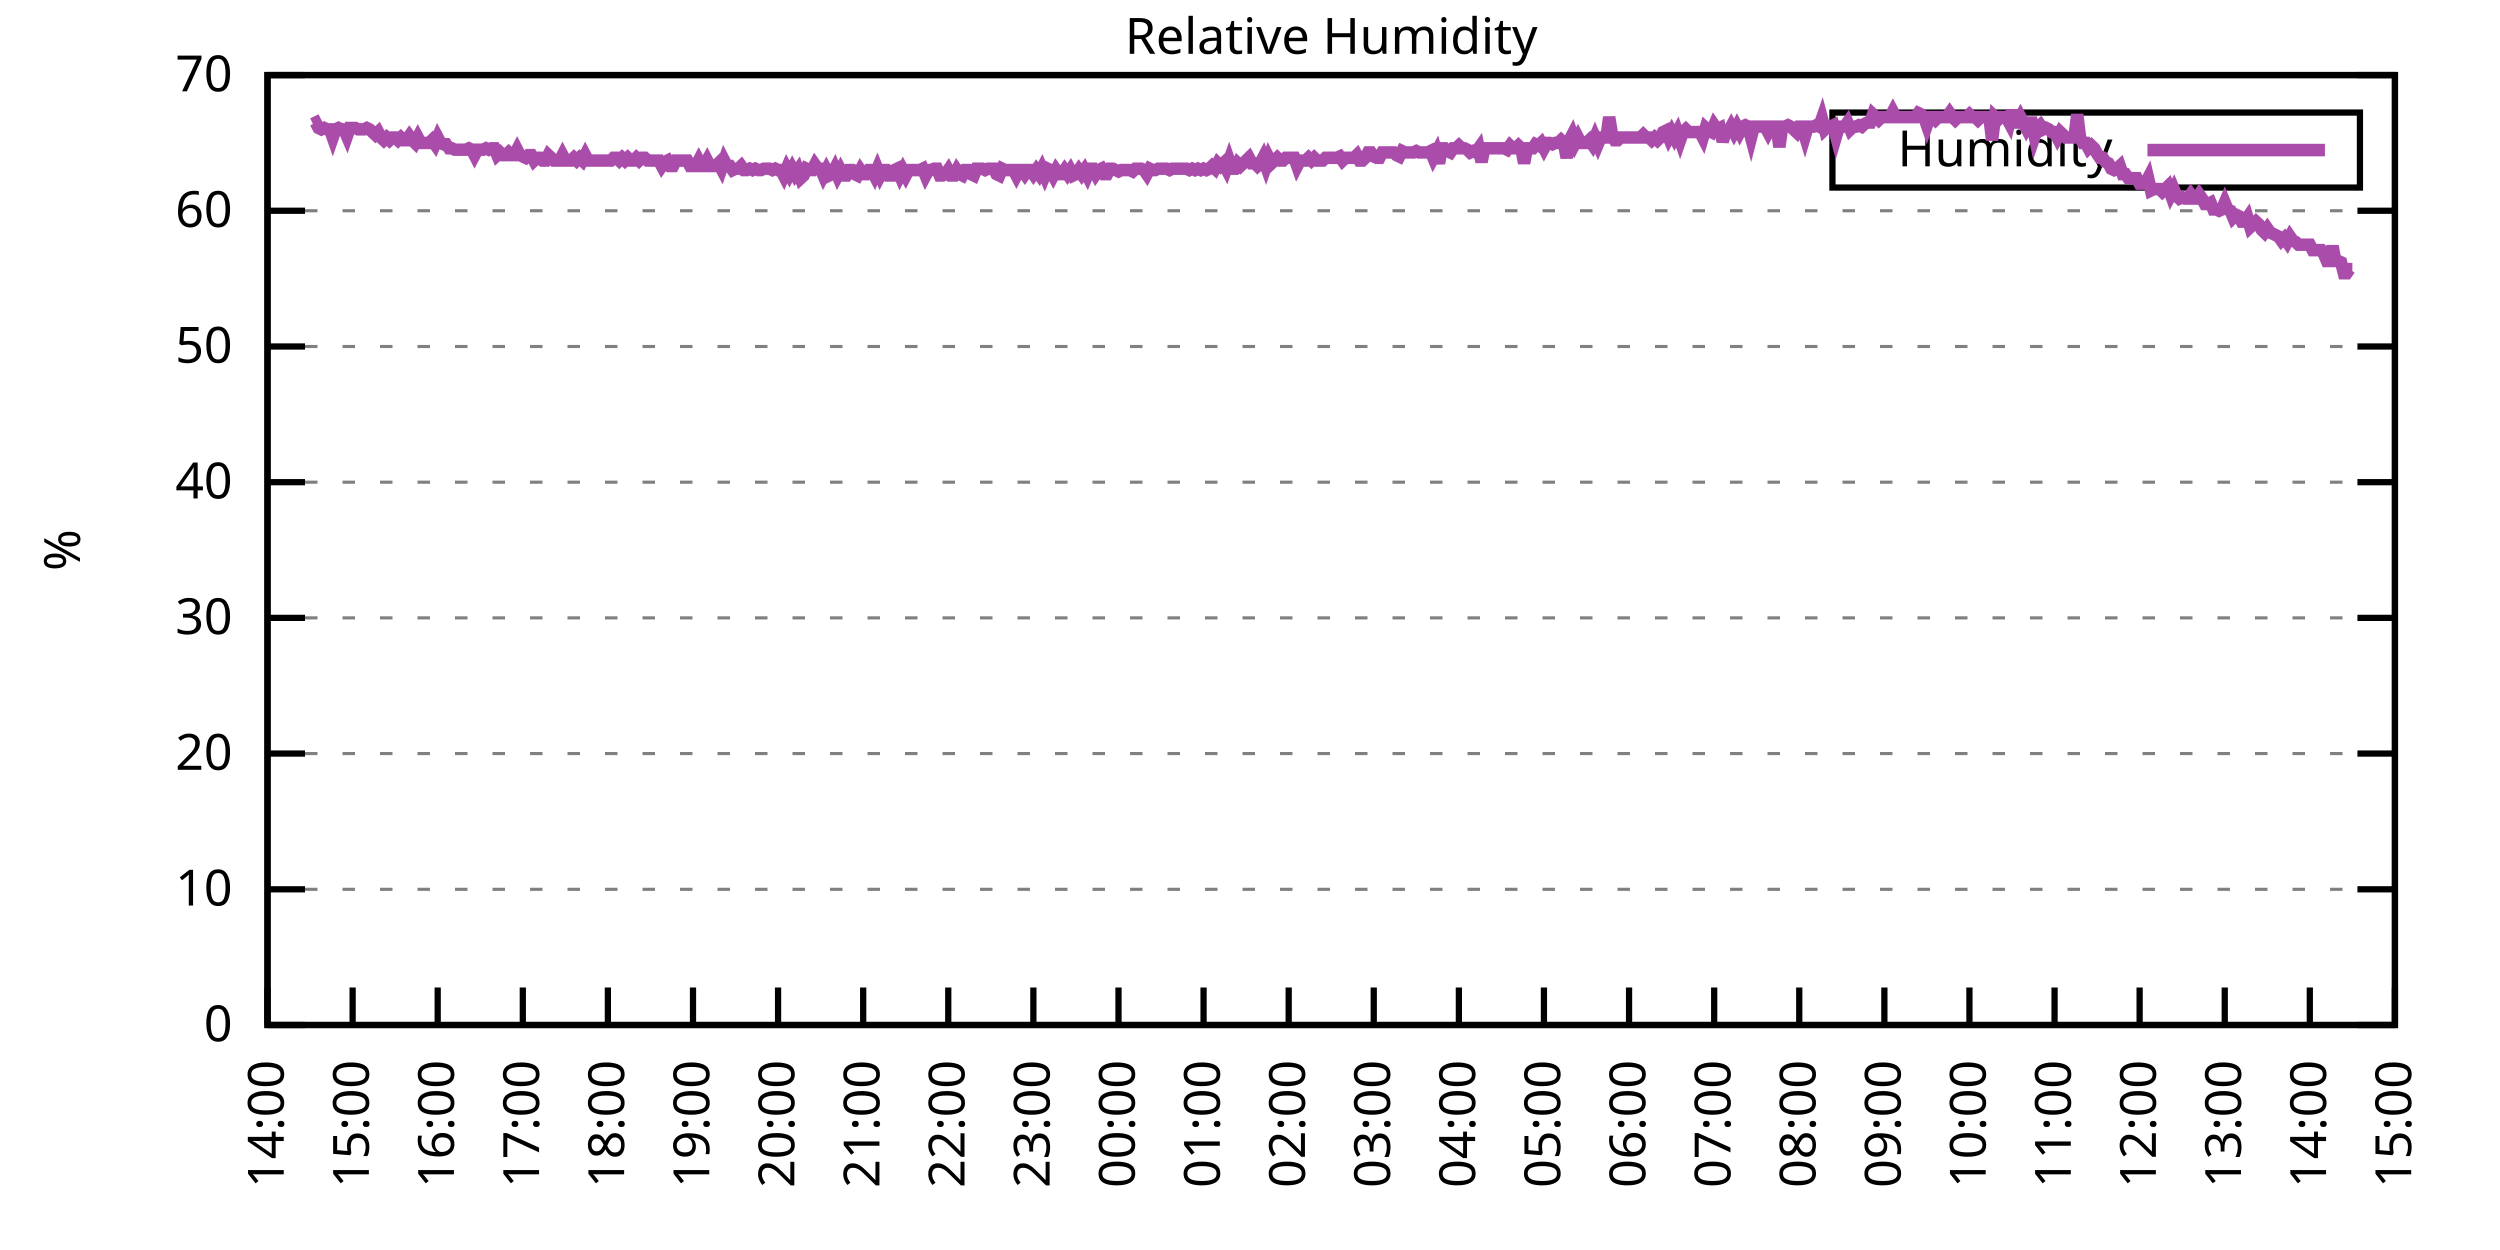
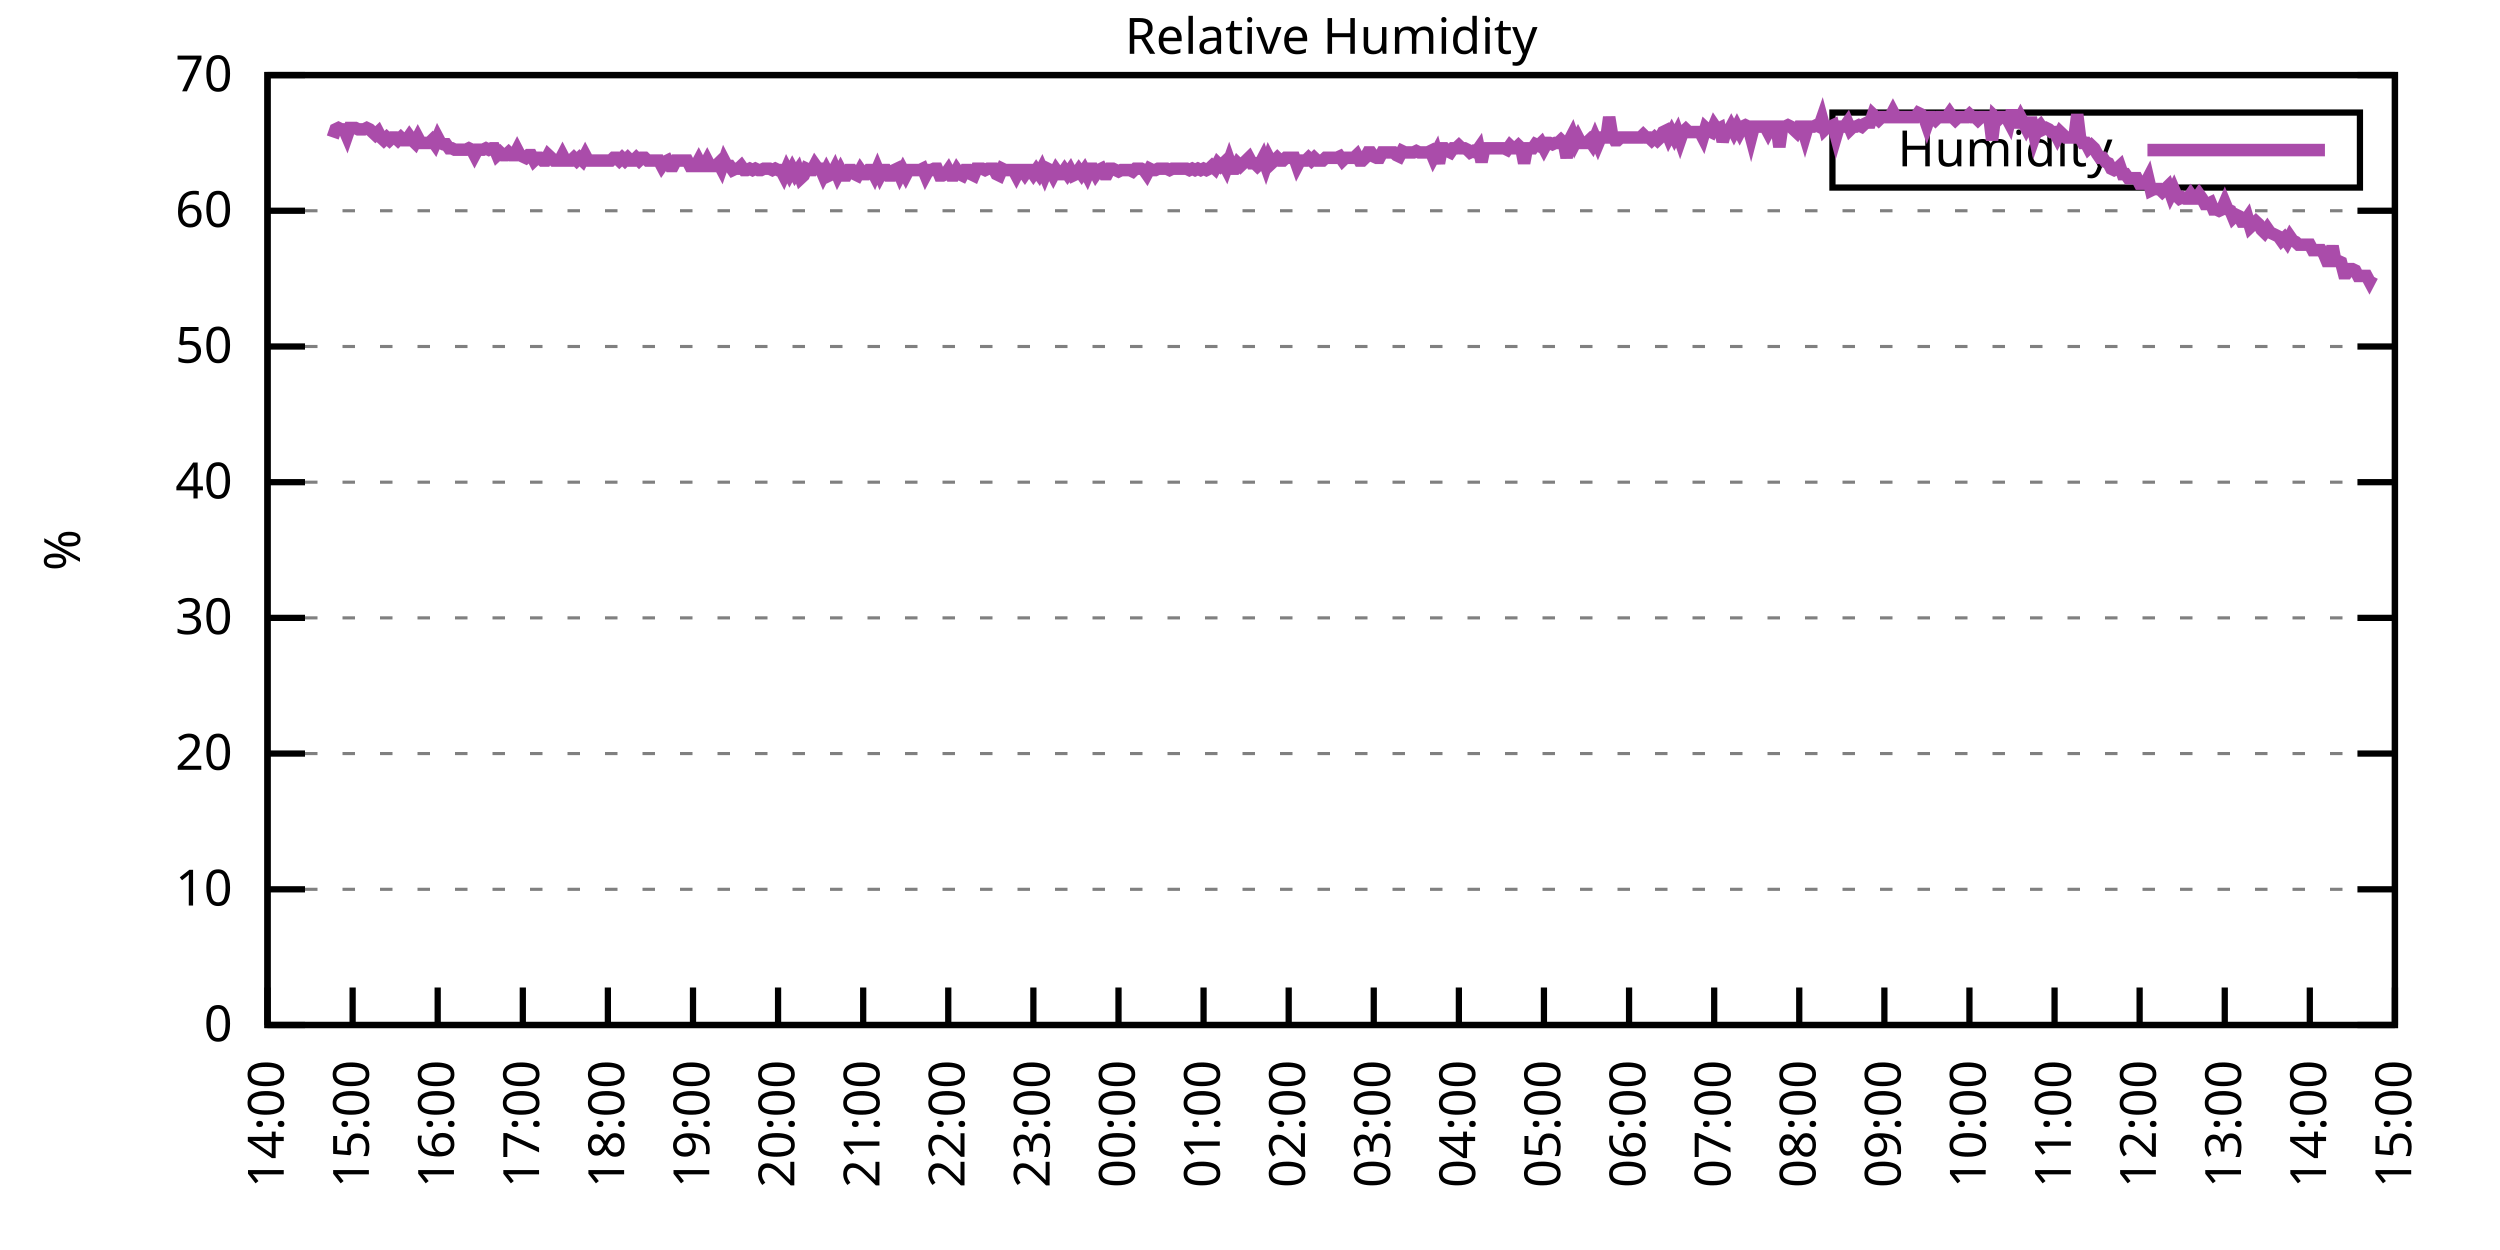
<svg xmlns="http://www.w3.org/2000/svg" xmlns:xlink="http://www.w3.org/1999/xlink" width="400" height="200" viewBox="0 0 400 200">
  <g id="gnuplot_canvas">
    <rect x="0" y="0" width="400" height="200" fill="none" />
    <defs>
      <circle id="gpDot" r="0.5" stroke-width="0.5" stroke="currentColor" />
      <path id="gpPt0" stroke-width="0.333" stroke="currentColor" d="M-1,0 h2 M0,-1 v2" />
      <path id="gpPt1" stroke-width="0.333" stroke="currentColor" d="M-1,-1 L1,1 M1,-1 L-1,1" />
      <path id="gpPt2" stroke-width="0.333" stroke="currentColor" d="M-1,0 L1,0 M0,-1 L0,1 M-1,-1 L1,1 M-1,1 L1,-1" />
      <rect id="gpPt3" stroke-width="0.333" stroke="currentColor" x="-1" y="-1" width="2" height="2" />
      <rect id="gpPt4" stroke-width="0.333" stroke="currentColor" fill="currentColor" x="-1" y="-1" width="2" height="2" />
      <circle id="gpPt5" stroke-width="0.333" stroke="currentColor" cx="0" cy="0" r="1" />
      <use xlink:href="#gpPt5" id="gpPt6" fill="currentColor" stroke="none" />
      <path id="gpPt7" stroke-width="0.333" stroke="currentColor" d="M0,-1.33 L-1.33,0.67 L1.33,0.67 z" />
      <use xlink:href="#gpPt7" id="gpPt8" fill="currentColor" stroke="none" />
      <use xlink:href="#gpPt7" id="gpPt9" stroke="currentColor" transform="rotate(180)" />
      <use xlink:href="#gpPt9" id="gpPt10" fill="currentColor" stroke="none" />
      <use xlink:href="#gpPt3" id="gpPt11" stroke="currentColor" transform="rotate(45)" />
      <use xlink:href="#gpPt11" id="gpPt12" fill="currentColor" stroke="none" />
      <path id="gpPt13" stroke-width="0.333" stroke="currentColor" d="M0,1.330 L1.265,0.411 L0.782,-1.067 L-0.782,-1.076 L-1.265,0.411 z" />
      <use xlink:href="#gpPt13" id="gpPt14" fill="currentColor" stroke="none" />
      <filter id="textbox" filterUnits="objectBoundingBox" x="0" y="0" height="1" width="1">
        <feFlood flood-color="white" flood-opacity="1" result="bgnd" />
        <feComposite in="SourceGraphic" in2="bgnd" operator="atop" />
      </filter>
      <filter id="greybox" filterUnits="objectBoundingBox" x="0" y="0" height="1" width="1">
        <feFlood flood-color="lightgrey" flood-opacity="1" result="grey" />
        <feComposite in="SourceGraphic" in2="grey" operator="atop" />
      </filter>
    </defs>
    <g fill="none" color="white" stroke="currentColor" stroke-width="1.00" stroke-linecap="butt" stroke-linejoin="miter">
</g>
    <g fill="none" color="black" stroke="currentColor" stroke-width="1.00" stroke-linecap="butt" stroke-linejoin="miter">
      <g stroke="none" shape-rendering="crispEdges">
        <polygon fill="rgb(255, 255, 255)" points="42.80,164.00 383.18,164.00 383.18,12.02 42.80,12.02 " />
      </g>
    </g>
    <g fill="none" color="black" stroke="currentColor" stroke-width="1.00" stroke-linecap="butt" stroke-linejoin="miter">
</g>
    <g fill="none" color="black" stroke="black" stroke-width="0.50" stroke-linecap="butt" stroke-linejoin="miter">
</g>
    <g fill="none" color="gray" stroke="currentColor" stroke-width="0.50" stroke-linecap="butt" stroke-linejoin="miter">
      <path stroke="gray" stroke-dasharray="2,4" class="gridline" d="M42.80,164.00 L383.19,164.00  " />
    </g>
    <g fill="none" color="gray" stroke="gray" stroke-width="1.00" stroke-linecap="butt" stroke-linejoin="miter">
</g>
    <g fill="none" color="black" stroke="currentColor" stroke-width="1.00" stroke-linecap="butt" stroke-linejoin="miter">
      <path stroke="black" d="M42.80,164.00 L48.80,164.00 M383.19,164.00 L377.19,164.00  " />
      <g transform="translate(37.20,166.60)" stroke="none" fill="black" font-family="Sans" font-size="8.00" text-anchor="end">
        <text>
          <tspan font-family="Sans"> 0</tspan>
        </text>
      </g>
    </g>
    <g fill="none" color="black" stroke="currentColor" stroke-width="1.00" stroke-linecap="butt" stroke-linejoin="miter">
</g>
    <g fill="none" color="black" stroke="black" stroke-width="0.50" stroke-linecap="butt" stroke-linejoin="miter">
</g>
    <g fill="none" color="gray" stroke="currentColor" stroke-width="0.50" stroke-linecap="butt" stroke-linejoin="miter">
      <path stroke="gray" stroke-dasharray="2,4" class="gridline" d="M42.80,142.29 L383.19,142.29  " />
    </g>
    <g fill="none" color="gray" stroke="gray" stroke-width="1.00" stroke-linecap="butt" stroke-linejoin="miter">
</g>
    <g fill="none" color="black" stroke="currentColor" stroke-width="1.00" stroke-linecap="butt" stroke-linejoin="miter">
      <path stroke="black" d="M42.80,142.29 L48.80,142.29 M383.19,142.29 L377.19,142.29  " />
      <g transform="translate(37.20,144.89)" stroke="none" fill="black" font-family="Sans" font-size="8.00" text-anchor="end">
        <text>
          <tspan font-family="Sans"> 10</tspan>
        </text>
      </g>
    </g>
    <g fill="none" color="black" stroke="currentColor" stroke-width="1.00" stroke-linecap="butt" stroke-linejoin="miter">
</g>
    <g fill="none" color="black" stroke="black" stroke-width="0.50" stroke-linecap="butt" stroke-linejoin="miter">
</g>
    <g fill="none" color="gray" stroke="currentColor" stroke-width="0.50" stroke-linecap="butt" stroke-linejoin="miter">
      <path stroke="gray" stroke-dasharray="2,4" class="gridline" d="M42.80,120.57 L383.19,120.57  " />
    </g>
    <g fill="none" color="gray" stroke="gray" stroke-width="1.00" stroke-linecap="butt" stroke-linejoin="miter">
</g>
    <g fill="none" color="black" stroke="currentColor" stroke-width="1.00" stroke-linecap="butt" stroke-linejoin="miter">
      <path stroke="black" d="M42.80,120.57 L48.80,120.57 M383.19,120.57 L377.19,120.57  " />
      <g transform="translate(37.20,123.17)" stroke="none" fill="black" font-family="Sans" font-size="8.00" text-anchor="end">
        <text>
          <tspan font-family="Sans"> 20</tspan>
        </text>
      </g>
    </g>
    <g fill="none" color="black" stroke="currentColor" stroke-width="1.00" stroke-linecap="butt" stroke-linejoin="miter">
</g>
    <g fill="none" color="black" stroke="black" stroke-width="0.50" stroke-linecap="butt" stroke-linejoin="miter">
</g>
    <g fill="none" color="gray" stroke="currentColor" stroke-width="0.50" stroke-linecap="butt" stroke-linejoin="miter">
      <path stroke="gray" stroke-dasharray="2,4" class="gridline" d="M42.80,98.86 L383.19,98.86  " />
    </g>
    <g fill="none" color="gray" stroke="gray" stroke-width="1.00" stroke-linecap="butt" stroke-linejoin="miter">
</g>
    <g fill="none" color="black" stroke="currentColor" stroke-width="1.00" stroke-linecap="butt" stroke-linejoin="miter">
      <path stroke="black" d="M42.80,98.86 L48.80,98.86 M383.19,98.86 L377.19,98.86  " />
      <g transform="translate(37.20,101.46)" stroke="none" fill="black" font-family="Sans" font-size="8.00" text-anchor="end">
        <text>
          <tspan font-family="Sans"> 30</tspan>
        </text>
      </g>
    </g>
    <g fill="none" color="black" stroke="currentColor" stroke-width="1.00" stroke-linecap="butt" stroke-linejoin="miter">
</g>
    <g fill="none" color="black" stroke="black" stroke-width="0.50" stroke-linecap="butt" stroke-linejoin="miter">
</g>
    <g fill="none" color="gray" stroke="currentColor" stroke-width="0.50" stroke-linecap="butt" stroke-linejoin="miter">
      <path stroke="gray" stroke-dasharray="2,4" class="gridline" d="M42.80,77.15 L383.19,77.15  " />
    </g>
    <g fill="none" color="gray" stroke="gray" stroke-width="1.00" stroke-linecap="butt" stroke-linejoin="miter">
</g>
    <g fill="none" color="black" stroke="currentColor" stroke-width="1.00" stroke-linecap="butt" stroke-linejoin="miter">
      <path stroke="black" d="M42.80,77.15 L48.80,77.15 M383.19,77.15 L377.19,77.15  " />
      <g transform="translate(37.20,79.75)" stroke="none" fill="black" font-family="Sans" font-size="8.00" text-anchor="end">
        <text>
          <tspan font-family="Sans"> 40</tspan>
        </text>
      </g>
    </g>
    <g fill="none" color="black" stroke="currentColor" stroke-width="1.00" stroke-linecap="butt" stroke-linejoin="miter">
</g>
    <g fill="none" color="black" stroke="black" stroke-width="0.50" stroke-linecap="butt" stroke-linejoin="miter">
</g>
    <g fill="none" color="gray" stroke="currentColor" stroke-width="0.50" stroke-linecap="butt" stroke-linejoin="miter">
      <path stroke="gray" stroke-dasharray="2,4" class="gridline" d="M42.80,55.44 L383.19,55.44  " />
    </g>
    <g fill="none" color="gray" stroke="gray" stroke-width="1.00" stroke-linecap="butt" stroke-linejoin="miter">
</g>
    <g fill="none" color="black" stroke="currentColor" stroke-width="1.00" stroke-linecap="butt" stroke-linejoin="miter">
      <path stroke="black" d="M42.80,55.44 L48.80,55.44 M383.19,55.44 L377.19,55.44  " />
      <g transform="translate(37.20,58.04)" stroke="none" fill="black" font-family="Sans" font-size="8.00" text-anchor="end">
        <text>
          <tspan font-family="Sans"> 50</tspan>
        </text>
      </g>
    </g>
    <g fill="none" color="black" stroke="currentColor" stroke-width="1.00" stroke-linecap="butt" stroke-linejoin="miter">
</g>
    <g fill="none" color="black" stroke="black" stroke-width="0.50" stroke-linecap="butt" stroke-linejoin="miter">
</g>
    <g fill="none" color="gray" stroke="currentColor" stroke-width="0.50" stroke-linecap="butt" stroke-linejoin="miter">
      <path stroke="gray" stroke-dasharray="2,4" class="gridline" d="M42.80,33.72 L383.19,33.72  " />
    </g>
    <g fill="none" color="gray" stroke="gray" stroke-width="1.00" stroke-linecap="butt" stroke-linejoin="miter">
</g>
    <g fill="none" color="black" stroke="currentColor" stroke-width="1.00" stroke-linecap="butt" stroke-linejoin="miter">
      <path stroke="black" d="M42.80,33.72 L48.80,33.72 M383.19,33.72 L377.19,33.72  " />
      <g transform="translate(37.20,36.32)" stroke="none" fill="black" font-family="Sans" font-size="8.00" text-anchor="end">
        <text>
          <tspan font-family="Sans"> 60</tspan>
        </text>
      </g>
    </g>
    <g fill="none" color="black" stroke="currentColor" stroke-width="1.00" stroke-linecap="butt" stroke-linejoin="miter">
</g>
    <g fill="none" color="black" stroke="black" stroke-width="0.50" stroke-linecap="butt" stroke-linejoin="miter">
</g>
    <g fill="none" color="gray" stroke="currentColor" stroke-width="0.50" stroke-linecap="butt" stroke-linejoin="miter">
      <path stroke="gray" stroke-dasharray="2,4" class="gridline" d="M42.80,12.01 L383.19,12.01  " />
    </g>
    <g fill="none" color="gray" stroke="gray" stroke-width="1.00" stroke-linecap="butt" stroke-linejoin="miter">
</g>
    <g fill="none" color="black" stroke="currentColor" stroke-width="1.00" stroke-linecap="butt" stroke-linejoin="miter">
      <path stroke="black" d="M42.80,12.01 L48.80,12.01 M383.19,12.01 L377.19,12.01  " />
      <g transform="translate(37.20,14.61)" stroke="none" fill="black" font-family="Sans" font-size="8.00" text-anchor="end">
        <text>
          <tspan font-family="Sans"> 70</tspan>
        </text>
      </g>
    </g>
    <g fill="none" color="black" stroke="currentColor" stroke-width="1.00" stroke-linecap="butt" stroke-linejoin="miter">
      <path stroke="black" d="M42.80,164.00 L42.80,158.00  " />
      <g transform="translate(45.40,169.60) rotate(270.00)" stroke="none" fill="black" font-family="Sans" font-size="8.00" text-anchor="end">
        <text>
          <tspan font-family="Sans">14:00</tspan>
        </text>
      </g>
    </g>
    <g fill="none" color="black" stroke="currentColor" stroke-width="1.00" stroke-linecap="butt" stroke-linejoin="miter">
      <path stroke="black" d="M56.42,164.00 L56.42,158.00  " />
      <g transform="translate(59.02,169.60) rotate(270.00)" stroke="none" fill="black" font-family="Sans" font-size="8.00" text-anchor="end">
        <text>
          <tspan font-family="Sans">15:00</tspan>
        </text>
      </g>
    </g>
    <g fill="none" color="black" stroke="currentColor" stroke-width="1.00" stroke-linecap="butt" stroke-linejoin="miter">
      <path stroke="black" d="M70.03,164.00 L70.03,158.00  " />
      <g transform="translate(72.63,169.60) rotate(270.00)" stroke="none" fill="black" font-family="Sans" font-size="8.00" text-anchor="end">
        <text>
          <tspan font-family="Sans">16:00</tspan>
        </text>
      </g>
    </g>
    <g fill="none" color="black" stroke="currentColor" stroke-width="1.00" stroke-linecap="butt" stroke-linejoin="miter">
      <path stroke="black" d="M83.65,164.00 L83.65,158.00  " />
      <g transform="translate(86.25,169.60) rotate(270.00)" stroke="none" fill="black" font-family="Sans" font-size="8.00" text-anchor="end">
        <text>
          <tspan font-family="Sans">17:00</tspan>
        </text>
      </g>
    </g>
    <g fill="none" color="black" stroke="currentColor" stroke-width="1.00" stroke-linecap="butt" stroke-linejoin="miter">
      <path stroke="black" d="M97.26,164.00 L97.26,158.00  " />
      <g transform="translate(99.86,169.60) rotate(270.00)" stroke="none" fill="black" font-family="Sans" font-size="8.00" text-anchor="end">
        <text>
          <tspan font-family="Sans">18:00</tspan>
        </text>
      </g>
    </g>
    <g fill="none" color="black" stroke="currentColor" stroke-width="1.00" stroke-linecap="butt" stroke-linejoin="miter">
      <path stroke="black" d="M110.88,164.00 L110.88,158.00  " />
      <g transform="translate(113.48,169.60) rotate(270.00)" stroke="none" fill="black" font-family="Sans" font-size="8.00" text-anchor="end">
        <text>
          <tspan font-family="Sans">19:00</tspan>
        </text>
      </g>
    </g>
    <g fill="none" color="black" stroke="currentColor" stroke-width="1.00" stroke-linecap="butt" stroke-linejoin="miter">
      <path stroke="black" d="M124.49,164.00 L124.49,158.00  " />
      <g transform="translate(127.09,169.60) rotate(270.00)" stroke="none" fill="black" font-family="Sans" font-size="8.00" text-anchor="end">
        <text>
          <tspan font-family="Sans">20:00</tspan>
        </text>
      </g>
    </g>
    <g fill="none" color="black" stroke="currentColor" stroke-width="1.00" stroke-linecap="butt" stroke-linejoin="miter">
      <path stroke="black" d="M138.11,164.00 L138.11,158.00  " />
      <g transform="translate(140.71,169.60) rotate(270.00)" stroke="none" fill="black" font-family="Sans" font-size="8.00" text-anchor="end">
        <text>
          <tspan font-family="Sans">21:00</tspan>
        </text>
      </g>
    </g>
    <g fill="none" color="black" stroke="currentColor" stroke-width="1.00" stroke-linecap="butt" stroke-linejoin="miter">
      <path stroke="black" d="M151.72,164.00 L151.72,158.00  " />
      <g transform="translate(154.32,169.60) rotate(270.00)" stroke="none" fill="black" font-family="Sans" font-size="8.00" text-anchor="end">
        <text>
          <tspan font-family="Sans">22:00</tspan>
        </text>
      </g>
    </g>
    <g fill="none" color="black" stroke="currentColor" stroke-width="1.00" stroke-linecap="butt" stroke-linejoin="miter">
      <path stroke="black" d="M165.34,164.00 L165.34,158.00  " />
      <g transform="translate(167.94,169.60) rotate(270.00)" stroke="none" fill="black" font-family="Sans" font-size="8.00" text-anchor="end">
        <text>
          <tspan font-family="Sans">23:00</tspan>
        </text>
      </g>
    </g>
    <g fill="none" color="black" stroke="currentColor" stroke-width="1.00" stroke-linecap="butt" stroke-linejoin="miter">
      <path stroke="black" d="M178.96,164.00 L178.96,158.00  " />
      <g transform="translate(181.56,169.60) rotate(270.00)" stroke="none" fill="black" font-family="Sans" font-size="8.00" text-anchor="end">
        <text>
          <tspan font-family="Sans">00:00</tspan>
        </text>
      </g>
    </g>
    <g fill="none" color="black" stroke="currentColor" stroke-width="1.00" stroke-linecap="butt" stroke-linejoin="miter">
      <path stroke="black" d="M192.57,164.00 L192.57,158.00  " />
      <g transform="translate(195.17,169.60) rotate(270.00)" stroke="none" fill="black" font-family="Sans" font-size="8.00" text-anchor="end">
        <text>
          <tspan font-family="Sans">01:00</tspan>
        </text>
      </g>
    </g>
    <g fill="none" color="black" stroke="currentColor" stroke-width="1.00" stroke-linecap="butt" stroke-linejoin="miter">
      <path stroke="black" d="M206.19,164.00 L206.19,158.00  " />
      <g transform="translate(208.79,169.60) rotate(270.00)" stroke="none" fill="black" font-family="Sans" font-size="8.00" text-anchor="end">
        <text>
          <tspan font-family="Sans">02:00</tspan>
        </text>
      </g>
    </g>
    <g fill="none" color="black" stroke="currentColor" stroke-width="1.00" stroke-linecap="butt" stroke-linejoin="miter">
      <path stroke="black" d="M219.80,164.00 L219.80,158.00  " />
      <g transform="translate(222.40,169.60) rotate(270.00)" stroke="none" fill="black" font-family="Sans" font-size="8.00" text-anchor="end">
        <text>
          <tspan font-family="Sans">03:00</tspan>
        </text>
      </g>
    </g>
    <g fill="none" color="black" stroke="currentColor" stroke-width="1.00" stroke-linecap="butt" stroke-linejoin="miter">
      <path stroke="black" d="M233.42,164.00 L233.42,158.00  " />
      <g transform="translate(236.02,169.60) rotate(270.00)" stroke="none" fill="black" font-family="Sans" font-size="8.00" text-anchor="end">
        <text>
          <tspan font-family="Sans">04:00</tspan>
        </text>
      </g>
    </g>
    <g fill="none" color="black" stroke="currentColor" stroke-width="1.00" stroke-linecap="butt" stroke-linejoin="miter">
      <path stroke="black" d="M247.03,164.00 L247.03,158.00  " />
      <g transform="translate(249.63,169.60) rotate(270.00)" stroke="none" fill="black" font-family="Sans" font-size="8.00" text-anchor="end">
        <text>
          <tspan font-family="Sans">05:00</tspan>
        </text>
      </g>
    </g>
    <g fill="none" color="black" stroke="currentColor" stroke-width="1.00" stroke-linecap="butt" stroke-linejoin="miter">
      <path stroke="black" d="M260.65,164.00 L260.65,158.00  " />
      <g transform="translate(263.25,169.60) rotate(270.00)" stroke="none" fill="black" font-family="Sans" font-size="8.00" text-anchor="end">
        <text>
          <tspan font-family="Sans">06:00</tspan>
        </text>
      </g>
    </g>
    <g fill="none" color="black" stroke="currentColor" stroke-width="1.00" stroke-linecap="butt" stroke-linejoin="miter">
      <path stroke="black" d="M274.27,164.00 L274.27,158.00  " />
      <g transform="translate(276.87,169.60) rotate(270.00)" stroke="none" fill="black" font-family="Sans" font-size="8.00" text-anchor="end">
        <text>
          <tspan font-family="Sans">07:00</tspan>
        </text>
      </g>
    </g>
    <g fill="none" color="black" stroke="currentColor" stroke-width="1.00" stroke-linecap="butt" stroke-linejoin="miter">
      <path stroke="black" d="M287.88,164.00 L287.88,158.00  " />
      <g transform="translate(290.48,169.60) rotate(270.00)" stroke="none" fill="black" font-family="Sans" font-size="8.00" text-anchor="end">
        <text>
          <tspan font-family="Sans">08:00</tspan>
        </text>
      </g>
    </g>
    <g fill="none" color="black" stroke="currentColor" stroke-width="1.00" stroke-linecap="butt" stroke-linejoin="miter">
      <path stroke="black" d="M301.50,164.00 L301.50,158.00  " />
      <g transform="translate(304.10,169.60) rotate(270.00)" stroke="none" fill="black" font-family="Sans" font-size="8.00" text-anchor="end">
        <text>
          <tspan font-family="Sans">09:00</tspan>
        </text>
      </g>
    </g>
    <g fill="none" color="black" stroke="currentColor" stroke-width="1.00" stroke-linecap="butt" stroke-linejoin="miter">
      <path stroke="black" d="M315.11,164.00 L315.11,158.00  " />
      <g transform="translate(317.71,169.60) rotate(270.00)" stroke="none" fill="black" font-family="Sans" font-size="8.00" text-anchor="end">
        <text>
          <tspan font-family="Sans">10:00</tspan>
        </text>
      </g>
    </g>
    <g fill="none" color="black" stroke="currentColor" stroke-width="1.00" stroke-linecap="butt" stroke-linejoin="miter">
      <path stroke="black" d="M328.73,164.00 L328.73,158.00  " />
      <g transform="translate(331.33,169.60) rotate(270.00)" stroke="none" fill="black" font-family="Sans" font-size="8.00" text-anchor="end">
        <text>
          <tspan font-family="Sans">11:00</tspan>
        </text>
      </g>
    </g>
    <g fill="none" color="black" stroke="currentColor" stroke-width="1.00" stroke-linecap="butt" stroke-linejoin="miter">
      <path stroke="black" d="M342.34,164.00 L342.34,158.00  " />
      <g transform="translate(344.94,169.60) rotate(270.00)" stroke="none" fill="black" font-family="Sans" font-size="8.00" text-anchor="end">
        <text>
          <tspan font-family="Sans">12:00</tspan>
        </text>
      </g>
    </g>
    <g fill="none" color="black" stroke="currentColor" stroke-width="1.00" stroke-linecap="butt" stroke-linejoin="miter">
      <path stroke="black" d="M355.96,164.00 L355.96,158.00  " />
      <g transform="translate(358.56,169.60) rotate(270.00)" stroke="none" fill="black" font-family="Sans" font-size="8.00" text-anchor="end">
        <text>
          <tspan font-family="Sans">13:00</tspan>
        </text>
      </g>
    </g>
    <g fill="none" color="black" stroke="currentColor" stroke-width="1.00" stroke-linecap="butt" stroke-linejoin="miter">
      <path stroke="black" d="M369.57,164.00 L369.57,158.00  " />
      <g transform="translate(372.17,169.60) rotate(270.00)" stroke="none" fill="black" font-family="Sans" font-size="8.00" text-anchor="end">
        <text>
          <tspan font-family="Sans">14:00</tspan>
        </text>
      </g>
    </g>
    <g fill="none" color="black" stroke="currentColor" stroke-width="1.00" stroke-linecap="butt" stroke-linejoin="miter">
      <path stroke="black" d="M383.19,164.00 L383.19,158.00  " />
      <g transform="translate(385.79,169.60) rotate(270.00)" stroke="none" fill="black" font-family="Sans" font-size="8.00" text-anchor="end">
        <text>
          <tspan font-family="Sans">15:00</tspan>
        </text>
      </g>
    </g>
    <g fill="none" color="black" stroke="currentColor" stroke-width="1.00" stroke-linecap="butt" stroke-linejoin="miter">
</g>
    <g fill="none" color="black" stroke="currentColor" stroke-width="1.00" stroke-linecap="butt" stroke-linejoin="miter">
      <path stroke="black" d="M42.80,12.01 L42.80,164.00 L383.19,164.00 L383.19,12.01 L42.80,12.01 Z  " />
    </g>
    <g fill="none" color="black" stroke="currentColor" stroke-width="1.00" stroke-linecap="butt" stroke-linejoin="miter">
</g>
    <g fill="none" color="black" stroke="currentColor" stroke-width="1.00" stroke-linecap="butt" stroke-linejoin="miter">
      <path stroke="black" d="M293.19,30.01 L293.19,18.01 L377.59,18.01 L377.59,30.01 L293.19,30.01 Z  " />
    </g>
    <g id="Relative_Humidity_plot_1">
      <g fill="none" color="white" stroke="black" stroke-width="2.00" stroke-linecap="butt" stroke-linejoin="miter">
</g>
      <g fill="none" color="black" stroke="currentColor" stroke-width="2.00" stroke-linecap="butt" stroke-linejoin="miter">
        <g transform="translate(337.99,26.61)" stroke="none" fill="black" font-family="Sans" font-size="8.00" text-anchor="end">
          <text>
            <tspan font-family="Sans">Humidity</tspan>
          </text>
        </g>
      </g>
      <g fill="none" color="black" stroke="currentColor" stroke-width="2.00" stroke-linecap="butt" stroke-linejoin="miter">
-         <path stroke="rgb(170,  76, 170)" d="M343.59,24.01 L371.99,24.01 M50.06,19.83 L50.52,19.61 L50.97,20.48 L51.42,20.70 L51.88,20.48 L52.33,20.70   L52.78,20.70 L53.24,22.00 L53.69,20.70 L54.15,20.48 L54.60,20.70 L55.05,20.70 L55.51,21.78 L55.96,20.48   L56.42,20.48 L56.87,20.48 L57.32,20.70 L57.78,20.70 L58.23,20.70 L58.68,20.48 L59.14,20.70 L59.59,21.13   L60.05,21.56 L60.50,21.13 L60.95,22.00 L61.41,22.43 L61.86,22.00 L62.32,22.43 L62.77,22.00 L63.22,22.00   L63.68,22.43 L64.13,22.00 L64.58,22.43 L65.04,22.43 L65.49,21.78 L65.95,22.43 L66.40,22.87 L66.85,22.00   L67.31,22.87 L67.76,22.87 L68.22,22.87 L68.67,22.87 L69.12,22.43 L69.58,23.08 L70.03,22.00 L70.49,22.87   L70.94,23.08 L71.39,23.08 L71.85,23.73 L72.30,23.73 L72.75,23.95 L73.21,23.95 L73.66,23.95 L74.12,23.95   L74.57,23.95 L75.02,23.73 L75.48,23.95 L75.93,24.82 L76.39,23.95 L76.84,23.95 L77.29,23.95 L77.75,23.73   L78.20,23.95 L78.65,23.73 L79.11,23.73 L79.56,24.82 L80.02,24.39 L80.47,24.82 L80.92,24.82 L81.38,24.39   L81.83,24.82 L82.29,24.82 L82.74,23.95 L83.19,24.82 L83.65,25.04 L84.10,25.25 L84.55,24.82 L85.01,24.82   L85.46,25.69 L85.92,25.25 L86.37,25.25 L86.82,25.69 L87.28,25.69 L87.73,24.82 L88.19,25.25 L88.64,25.69   L89.09,25.69 L89.55,25.69 L90.00,24.82 L90.45,25.69 L90.91,25.69 L91.36,25.69 L91.82,25.25 L92.27,25.69   L92.72,25.25 L93.18,25.69 L93.63,24.82 L94.09,25.69 L94.54,25.69 L94.99,25.69 L95.45,25.69 L95.90,25.69   L96.35,25.69 L96.81,25.69 L97.26,25.69 L97.72,25.69 L98.17,25.25 L98.62,25.25 L99.08,25.69 L99.53,25.25   L99.99,25.69 L100.44,25.25 L100.89,25.69 L101.35,25.69 L101.80,25.25 L102.25,25.69 L102.71,25.25 L103.16,25.25   L103.62,25.69 L104.07,25.69 L104.52,25.69 L104.98,25.69 L105.43,25.69 L105.89,26.56 L106.34,25.91 L106.79,25.69   L107.25,26.56 L107.70,26.56 L108.15,25.69 L108.61,25.69 L109.06,25.69 L109.52,25.69 L109.97,25.69 L110.42,26.56   L110.88,26.56 L111.33,26.56 L111.79,25.69 L112.24,26.56 L112.69,26.56 L113.15,25.69 L113.60,26.56 L114.05,26.56   L114.51,26.56 L114.96,26.12 L115.42,26.99 L115.87,25.69 L116.32,26.56 L116.78,26.56 L117.23,27.21 L117.69,26.99   L118.14,26.99 L118.59,26.56 L119.05,27.21 L119.50,27.21 L119.96,26.99 L120.41,27.21 L120.86,26.99 L121.32,27.21   L121.77,27.21 L122.22,26.99 L122.68,26.99 L123.13,26.99 L123.59,27.21 L124.04,26.99 L124.49,27.21 L124.95,27.21   L125.40,28.08 L125.86,26.99 L126.31,27.86 L126.76,26.99 L127.22,27.86 L127.67,27.21 L128.12,28.51 L128.58,28.08   L129.03,26.99 L129.49,27.21 L129.94,27.21 L130.39,26.34 L130.85,26.99 L131.30,26.99 L131.76,28.08 L132.21,27.21   L132.66,28.08 L133.12,27.86 L133.57,26.99 L134.02,28.08 L134.48,27.21 L134.93,28.08 L135.39,28.08 L135.84,27.21   L136.29,27.21 L136.75,27.86 L137.20,28.08 L137.66,27.21 L138.11,27.86 L138.56,27.86 L139.02,27.21 L139.47,27.21   L139.92,28.08 L140.38,26.99 L140.83,28.08 L141.29,27.21 L141.74,27.21 L142.19,28.08 L142.65,28.08 L143.10,27.21   L143.56,26.99 L144.01,28.08 L144.46,27.21 L144.92,28.08 L145.37,27.21 L145.82,27.21 L146.28,27.21 L146.73,27.21   L147.19,27.21 L147.64,26.99 L148.09,28.08 L148.55,27.21 L149.00,27.21 L149.46,26.99 L149.91,26.99 L150.36,28.08   L150.82,28.08 L151.27,27.86 L151.72,27.21 L152.18,28.08 L152.63,28.08 L153.09,27.21 L153.54,27.86 L153.99,28.08   L154.45,27.21 L154.90,27.21 L155.36,27.86 L155.81,28.08 L156.26,26.99 L156.72,26.99 L157.17,26.99 L157.62,27.21   L158.08,26.99 L158.53,26.99 L158.99,26.99 L159.44,27.86 L159.89,28.08 L160.35,26.99 L160.80,27.21 L161.26,27.21   L161.71,27.21 L162.16,27.21 L162.62,28.08 L163.07,27.21 L163.52,27.21 L163.98,27.86 L164.43,27.21 L164.89,27.21   L165.34,27.86 L165.79,27.21 L166.25,27.86 L166.70,26.99 L167.16,28.08 L167.61,26.99 L168.06,27.21 L168.52,28.08   L168.97,27.21 L169.43,27.86 L169.88,27.86 L170.33,27.21 L170.79,27.86 L171.24,27.21 L171.69,28.08 L172.15,27.86   L172.60,27.21 L173.06,27.86 L173.51,27.21 L173.96,28.08 L174.42,26.99 L174.87,26.99 L175.33,27.86 L175.78,27.21   L176.23,26.99 L176.69,27.86 L177.14,27.86 L177.59,26.99 L178.05,26.99 L178.50,27.21 L178.96,27.43 L179.41,27.21   L179.86,27.21 L180.32,27.21 L180.77,27.21 L181.23,27.43 L181.68,26.99 L182.13,26.99 L182.59,26.99 L183.04,27.21   L183.49,27.86 L183.95,26.99 L184.40,27.21 L184.86,27.21 L185.31,26.99 L185.76,26.99 L186.22,26.99 L186.67,26.99   L187.13,27.21 L187.58,26.99 L188.03,26.99 L188.49,26.99 L188.94,26.99 L189.39,26.99 L189.85,26.99 L190.30,27.21   L190.76,26.99 L191.21,27.21 L191.66,26.99 L192.12,27.21 L192.57,26.99 L193.03,27.21 L193.48,26.99 L193.93,26.56   L194.39,26.99 L194.84,26.12 L195.29,26.56 L195.75,26.12 L196.20,26.99 L196.66,25.69 L197.11,26.99 L197.56,26.99   L198.02,26.12 L198.47,26.56 L198.93,26.12 L199.38,25.69 L199.83,25.25 L200.29,26.12 L200.74,26.12 L201.19,26.56   L201.65,26.12 L202.10,25.25 L202.56,26.56 L203.01,25.25 L203.46,26.12 L203.92,25.69 L204.37,25.25 L204.83,25.69   L205.28,25.69 L205.73,25.25 L206.19,25.25 L206.64,25.25 L207.09,25.25 L207.55,26.56 L208.00,25.69 L208.46,25.69   L208.91,25.69 L209.36,25.25 L209.82,25.69 L210.27,25.25 L210.73,25.69 L211.18,25.69 L211.63,25.69 L212.09,25.25   L212.54,25.25 L213.00,25.25 L213.45,25.25 L213.90,25.25 L214.36,25.04 L214.81,25.69 L215.26,25.25 L215.72,25.25   L216.17,25.25 L216.63,25.25 L217.08,24.82 L217.53,25.69 L217.99,25.69 L218.44,25.25 L218.90,24.39 L219.35,24.39   L219.80,25.04 L220.26,25.25 L220.71,25.25 L221.16,24.39 L221.62,24.39 L222.07,24.39 L222.53,24.39 L222.98,24.39   L223.43,24.82 L223.89,25.04 L224.34,24.17 L224.80,24.39 L225.25,24.39 L225.70,24.39 L226.16,24.39 L226.61,24.17   L227.06,24.39 L227.52,24.39 L227.97,24.39 L228.43,24.39 L228.88,24.17 L229.33,25.25 L229.79,24.39 L230.24,26.12   L230.70,23.73 L231.15,23.73 L231.60,24.17 L232.06,24.39 L232.51,23.73 L232.96,23.73 L233.42,23.30 L233.87,23.73   L234.33,23.73 L234.78,23.95 L235.23,24.39 L235.69,24.17 L236.14,24.39 L236.60,23.73 L237.05,25.91 L237.50,23.73   L237.96,23.73 L238.41,23.73 L238.86,23.73 L239.32,23.73 L239.77,23.73 L240.23,23.73 L240.68,23.73 L241.13,23.95   L241.59,23.30 L242.04,23.73 L242.50,23.73 L242.95,23.30 L243.40,23.73 L243.86,26.12 L244.31,23.73 L244.76,23.73   L245.22,23.73 L245.67,23.08 L246.13,23.30 L246.58,22.87 L247.03,23.73 L247.49,22.87 L247.94,22.87 L248.40,23.08   L248.85,22.87 L249.30,22.87 L249.76,22.43 L250.21,22.87 L250.66,25.25 L251.12,22.43 L251.57,21.56 L252.03,22.87   L252.48,22.00 L252.93,22.87 L253.39,22.87 L253.84,22.87 L254.30,22.43 L254.75,23.08 L255.20,22.00 L255.66,23.08   L256.11,22.00 L256.56,22.00 L257.02,22.00 L257.47,18.74 L257.93,21.56 L258.38,22.43 L258.83,22.43 L259.29,22.00   L259.74,22.00 L260.20,22.00 L260.65,22.00 L261.10,22.00 L261.56,22.00 L262.01,22.00 L262.47,22.00 L262.92,21.56   L263.37,22.00 L263.83,22.00 L264.28,22.43 L264.73,22.00 L265.19,22.43 L265.64,22.00 L266.10,21.13 L266.55,20.91   L267.00,22.00 L267.46,21.13 L267.91,22.00 L268.37,21.13 L268.82,22.43 L269.27,21.13 L269.73,20.70 L270.18,21.13   L270.63,21.13 L271.09,21.13 L271.54,21.13 L272.00,21.13 L272.45,22.00 L272.90,20.48 L273.36,20.91 L273.81,21.13   L274.27,20.04 L274.72,20.70 L275.17,20.48 L275.63,22.65 L276.08,21.13 L276.53,21.13 L276.99,20.26 L277.44,21.13   L277.90,20.26 L278.35,21.13 L278.80,20.26 L279.26,20.04 L279.71,20.26 L280.17,22.00 L280.62,20.26 L281.07,20.26   L281.53,20.26 L281.98,20.26 L282.43,20.26 L282.89,21.13 L283.34,20.26 L283.80,20.26 L284.25,20.26 L284.70,23.52   L285.16,20.26 L285.61,20.26 L286.07,20.04 L286.52,20.26 L286.97,20.70 L287.43,21.13 L287.88,20.26 L288.33,20.26   L288.79,21.78 L289.24,20.26 L289.70,20.26 L290.15,20.26 L290.60,20.04 L291.06,20.26 L291.51,18.96 L291.97,20.70   L292.42,20.26 L292.87,20.26 L293.33,20.04 L293.78,21.78 L294.23,20.26 L294.69,20.26 L295.14,20.26 L295.60,19.61   L296.05,20.70 L296.50,20.26 L296.96,20.26 L297.41,20.04 L297.87,20.26 L298.32,19.83 L298.77,19.61 L299.23,19.61   L299.68,18.31 L300.13,18.74 L300.59,19.18 L301.04,18.74 L301.50,18.74 L301.95,18.74 L302.40,18.74 L302.86,17.87   L303.31,18.74 L303.77,18.74 L304.22,18.74 L304.67,18.74 L305.13,18.74 L305.58,18.74 L306.03,18.74 L306.49,18.74   L306.94,18.09 L307.40,18.31 L307.85,18.74 L308.30,20.04 L308.76,18.74 L309.21,18.74 L309.67,19.18 L310.12,18.74   L310.57,18.74 L311.03,18.74 L311.48,18.74 L311.94,18.09 L312.39,18.74 L312.84,19.18 L313.30,18.74 L313.75,18.74   L314.20,18.74 L314.66,18.74 L315.11,18.31 L315.57,18.74 L316.02,18.74 L316.47,19.18 L316.93,18.74 L317.38,18.74   L317.84,18.74 L318.29,18.74 L318.74,22.43 L319.20,18.74 L319.65,19.18 L320.10,18.74 L320.56,18.74 L321.01,18.74   L321.47,19.61 L321.92,17.66 L322.37,19.61 L322.83,19.61 L323.28,18.74 L323.74,19.61 L324.19,20.48 L324.64,19.61   L325.10,19.61 L325.55,21.78 L326.00,20.48 L326.46,20.04 L326.91,20.70 L327.37,20.48 L327.82,20.70 L328.27,21.13   L328.73,21.13 L329.18,22.00 L329.64,21.13 L330.09,21.56 L330.54,22.00 L331.00,22.00 L331.45,22.00 L331.90,22.00   L332.36,18.31 L332.81,22.00 L333.27,22.87 L333.72,22.87 L334.17,23.73 L334.63,23.30 L335.08,23.73 L335.54,24.60   L335.99,25.25 L336.44,25.25 L336.90,25.91 L337.35,26.12 L337.80,26.99 L338.26,27.21 L338.71,26.99 L339.17,26.56   L339.62,27.86 L340.07,27.86 L340.53,28.51 L340.98,28.51 L341.44,28.51 L341.89,28.51 L342.34,29.38 L342.80,29.38   L343.25,29.38 L343.70,28.51 L344.16,30.47 L344.61,30.25 L345.07,30.25 L345.52,30.25 L345.97,30.68 L346.43,30.25   L346.88,29.81 L347.34,31.12 L347.79,30.25 L348.24,31.33 L348.70,31.77 L349.15,31.55 L349.60,31.77 L350.06,31.77   L350.51,31.12 L350.97,31.77 L351.42,31.77 L351.87,31.12 L352.33,31.77 L352.78,32.64 L353.24,32.64 L353.69,32.42   L354.14,33.51 L354.60,33.51 L355.05,33.72 L355.50,33.51 L355.96,32.42 L356.41,33.51 L356.87,33.72 L357.32,34.81   L357.77,34.37 L358.23,34.59 L358.68,35.46 L359.14,35.46 L359.59,34.81 L360.04,36.33 L360.50,35.89 L360.95,35.46   L361.41,35.89 L361.86,36.76 L362.31,37.20 L362.77,36.55 L363.22,37.20 L363.67,37.41 L364.13,37.63 L364.58,37.85   L365.04,38.50 L365.49,38.07 L365.94,38.72 L366.40,37.85 L366.85,38.50 L367.31,38.72 L367.76,39.15 L368.21,39.15   L368.67,39.15 L369.12,39.15 L369.57,39.15 L370.03,40.02 L370.48,40.02 L370.94,40.02 L371.39,40.02 L371.84,40.67   L372.30,41.76 L372.75,41.76 L373.21,39.37 L373.66,41.76 L374.11,41.76 L374.57,41.97 L375.02,43.71 L375.47,43.71   L375.93,43.06 L376.38,43.06  " />
+         <path stroke="rgb(170,  76, 170)" d="M343.59,24.01 L371.99,24.01 M53.24,22.00 L53.69,20.70 L54.15,20.48 L54.60,20.70 L55.05,20.70 L55.51,21.78   L55.96,20.48 L56.42,20.48 L56.87,20.48 L57.32,20.70 L57.78,20.70 L58.23,20.70 L58.68,20.48 L59.14,20.70   L59.59,21.13 L60.05,21.56 L60.50,21.13 L60.95,22.00 L61.41,22.43 L61.86,22.00 L62.32,22.43 L62.77,22.00   L63.22,22.00 L63.68,22.43 L64.13,22.00 L64.58,22.43 L65.04,22.43 L65.49,21.78 L65.95,22.43 L66.40,22.87   L66.85,22.00 L67.31,22.87 L67.76,22.87 L68.22,22.87 L68.67,22.87 L69.12,22.43 L69.58,23.08 L70.03,22.00   L70.49,22.87 L70.94,23.08 L71.39,23.08 L71.85,23.73 L72.30,23.73 L72.75,23.95 L73.21,23.95 L73.66,23.95   L74.12,23.95 L74.57,23.95 L75.02,23.73 L75.48,23.95 L75.93,24.82 L76.39,23.95 L76.84,23.95 L77.29,23.95   L77.75,23.73 L78.20,23.95 L78.65,23.73 L79.11,23.73 L79.56,24.82 L80.02,24.39 L80.47,24.82 L80.92,24.82   L81.38,24.39 L81.83,24.82 L82.29,24.82 L82.74,23.95 L83.19,24.82 L83.65,25.04 L84.10,25.25 L84.55,24.82   L85.01,24.82 L85.46,25.69 L85.92,25.25 L86.37,25.25 L86.82,25.69 L87.28,25.69 L87.73,24.82 L88.19,25.25   L88.64,25.69 L89.09,25.69 L89.55,25.69 L90.00,24.82 L90.45,25.69 L90.91,25.69 L91.36,25.69 L91.82,25.25   L92.27,25.69 L92.72,25.25 L93.18,25.69 L93.63,24.82 L94.09,25.69 L94.54,25.69 L94.99,25.69 L95.45,25.69   L95.90,25.69 L96.35,25.69 L96.81,25.69 L97.26,25.69 L97.72,25.69 L98.17,25.25 L98.62,25.25 L99.08,25.69   L99.53,25.25 L99.99,25.69 L100.44,25.25 L100.89,25.69 L101.35,25.69 L101.80,25.25 L102.25,25.69 L102.71,25.25   L103.16,25.25 L103.62,25.69 L104.07,25.69 L104.52,25.69 L104.98,25.69 L105.43,25.69 L105.89,26.56 L106.34,25.91   L106.79,25.69 L107.25,26.56 L107.70,26.56 L108.15,25.69 L108.61,25.69 L109.06,25.69 L109.52,25.69 L109.97,25.69   L110.42,26.56 L110.88,26.56 L111.33,26.56 L111.79,25.69 L112.24,26.56 L112.69,26.56 L113.15,25.69 L113.60,26.56   L114.05,26.56 L114.51,26.56 L114.96,26.12 L115.42,26.99 L115.87,25.69 L116.32,26.56 L116.78,26.56 L117.23,27.21   L117.69,26.99 L118.14,26.99 L118.59,26.56 L119.05,27.21 L119.50,27.21 L119.96,26.99 L120.41,27.21 L120.86,26.99   L121.32,27.21 L121.77,27.21 L122.22,26.99 L122.68,26.99 L123.13,26.99 L123.59,27.21 L124.04,26.99 L124.49,27.21   L124.95,27.21 L125.40,28.08 L125.86,26.99 L126.31,27.86 L126.76,26.99 L127.22,27.86 L127.67,27.21 L128.12,28.51   L128.58,28.08 L129.03,26.99 L129.49,27.21 L129.94,27.21 L130.39,26.34 L130.85,26.99 L131.30,26.99 L131.76,28.08   L132.21,27.21 L132.66,28.08 L133.12,27.86 L133.57,26.99 L134.02,28.08 L134.48,27.21 L134.93,28.08 L135.39,28.08   L135.84,27.21 L136.29,27.21 L136.75,27.86 L137.20,28.08 L137.66,27.21 L138.11,27.86 L138.56,27.86 L139.02,27.21   L139.47,27.21 L139.92,28.08 L140.38,26.99 L140.83,28.08 L141.29,27.21 L141.74,27.21 L142.19,28.08 L142.65,28.08   L143.10,27.21 L143.56,26.99 L144.01,28.08 L144.46,27.21 L144.92,28.08 L145.37,27.21 L145.82,27.21 L146.28,27.21   L146.73,27.21 L147.19,27.21 L147.64,26.99 L148.09,28.08 L148.55,27.21 L149.00,27.21 L149.46,26.99 L149.91,26.99   L150.36,28.08 L150.82,28.08 L151.27,27.86 L151.72,27.21 L152.18,28.08 L152.63,28.08 L153.09,27.21 L153.54,27.86   L153.99,28.08 L154.45,27.21 L154.90,27.21 L155.36,27.86 L155.81,28.08 L156.26,26.99 L156.72,26.99 L157.17,26.99   L157.62,27.21 L158.08,26.99 L158.53,26.99 L158.99,26.99 L159.44,27.86 L159.89,28.08 L160.35,26.99 L160.80,27.21   L161.26,27.21 L161.71,27.21 L162.16,27.21 L162.62,28.08 L163.07,27.21 L163.52,27.21 L163.98,27.86 L164.43,27.21   L164.89,27.21 L165.34,27.86 L165.79,27.21 L166.25,27.86 L166.70,26.99 L167.16,28.08 L167.61,26.99 L168.06,27.21   L168.52,28.08 L168.97,27.21 L169.43,27.86 L169.88,27.86 L170.33,27.21 L170.79,27.86 L171.24,27.21 L171.69,28.08   L172.15,27.86 L172.60,27.21 L173.06,27.86 L173.51,27.21 L173.96,28.08 L174.42,26.99 L174.87,26.99 L175.33,27.86   L175.78,27.21 L176.23,26.99 L176.69,27.86 L177.14,27.86 L177.59,26.99 L178.05,26.99 L178.50,27.21 L178.96,27.43   L179.41,27.21 L179.86,27.21 L180.32,27.21 L180.77,27.21 L181.23,27.43 L181.68,26.99 L182.13,26.99 L182.59,26.99   L183.04,27.21 L183.49,27.86 L183.95,26.99 L184.40,27.21 L184.86,27.21 L185.31,26.99 L185.76,26.99 L186.22,26.99   L186.67,26.99 L187.13,27.21 L187.58,26.99 L188.03,26.99 L188.49,26.99 L188.94,26.99 L189.39,26.99 L189.85,26.99   L190.30,27.21 L190.76,26.99 L191.21,27.21 L191.66,26.99 L192.12,27.21 L192.57,26.99 L193.03,27.21 L193.48,26.99   L193.93,26.56 L194.39,26.99 L194.84,26.12 L195.29,26.56 L195.75,26.12 L196.20,26.99 L196.66,25.69 L197.11,26.99   L197.56,26.99 L198.02,26.12 L198.47,26.56 L198.93,26.12 L199.38,25.69 L199.83,25.25 L200.29,26.12 L200.74,26.12   L201.19,26.56 L201.65,26.12 L202.10,25.25 L202.56,26.56 L203.01,25.25 L203.46,26.12 L203.92,25.69 L204.37,25.25   L204.83,25.69 L205.28,25.69 L205.73,25.25 L206.19,25.25 L206.64,25.25 L207.09,25.25 L207.55,26.56 L208.00,25.69   L208.46,25.69 L208.91,25.69 L209.36,25.25 L209.82,25.69 L210.27,25.25 L210.73,25.69 L211.18,25.69 L211.63,25.69   L212.09,25.25 L212.54,25.25 L213.00,25.25 L213.45,25.25 L213.90,25.25 L214.36,25.04 L214.81,25.69 L215.26,25.25   L215.72,25.25 L216.17,25.25 L216.63,25.25 L217.08,24.82 L217.53,25.69 L217.99,25.69 L218.44,25.25 L218.90,24.39   L219.35,24.39 L219.80,25.04 L220.26,25.25 L220.71,25.25 L221.16,24.39 L221.62,24.39 L222.07,24.39 L222.53,24.39   L222.98,24.39 L223.43,24.82 L223.89,25.04 L224.34,24.17 L224.80,24.39 L225.25,24.39 L225.70,24.39 L226.16,24.39   L226.61,24.17 L227.06,24.39 L227.52,24.39 L227.97,24.39 L228.43,24.39 L228.88,24.17 L229.33,25.25 L229.79,24.39   L230.24,26.12 L230.70,23.73 L231.15,23.73 L231.60,24.17 L232.06,24.39 L232.51,23.73 L232.96,23.73 L233.42,23.30   L233.87,23.73 L234.33,23.73 L234.78,23.95 L235.23,24.39 L235.69,24.17 L236.14,24.39 L236.60,23.73 L237.05,25.91   L237.50,23.73 L237.96,23.73 L238.41,23.73 L238.86,23.73 L239.32,23.73 L239.77,23.73 L240.23,23.73 L240.68,23.73   L241.13,23.95 L241.59,23.30 L242.04,23.73 L242.50,23.73 L242.95,23.30 L243.40,23.73 L243.86,26.12 L244.31,23.73   L244.76,23.73 L245.22,23.73 L245.67,23.08 L246.13,23.30 L246.58,22.87 L247.03,23.73 L247.49,22.87 L247.94,22.87   L248.40,23.08 L248.85,22.87 L249.30,22.87 L249.76,22.43 L250.21,22.87 L250.66,25.25 L251.12,22.43 L251.57,21.56   L252.03,22.87 L252.48,22.00 L252.93,22.87 L253.39,22.87 L253.84,22.87 L254.30,22.43 L254.75,23.08 L255.20,22.00   L255.66,23.08 L256.11,22.00 L256.56,22.00 L257.02,22.00 L257.47,18.74 L257.93,21.56 L258.38,22.43 L258.83,22.43   L259.29,22.00 L259.74,22.00 L260.20,22.00 L260.65,22.00 L261.10,22.00 L261.56,22.00 L262.01,22.00 L262.47,22.00   L262.92,21.56 L263.37,22.00 L263.83,22.00 L264.28,22.43 L264.73,22.00 L265.19,22.43 L265.64,22.00 L266.10,21.13   L266.55,20.91 L267.00,22.00 L267.46,21.13 L267.91,22.00 L268.37,21.13 L268.82,22.43 L269.27,21.13 L269.73,20.70   L270.18,21.13 L270.63,21.13 L271.09,21.13 L271.54,21.13 L272.00,21.13 L272.45,22.00 L272.90,20.48 L273.36,20.91   L273.81,21.13 L274.27,20.04 L274.72,20.70 L275.17,20.48 L275.63,22.65 L276.08,21.13 L276.53,21.13 L276.99,20.26   L277.44,21.13 L277.90,20.26 L278.35,21.13 L278.80,20.26 L279.26,20.04 L279.71,20.26 L280.17,22.00 L280.62,20.26   L281.07,20.26 L281.53,20.26 L281.98,20.26 L282.43,20.26 L282.89,21.13 L283.34,20.26 L283.80,20.26 L284.25,20.26   L284.70,23.52 L285.16,20.26 L285.61,20.26 L286.07,20.04 L286.52,20.26 L286.97,20.70 L287.43,21.13 L287.88,20.26   L288.33,20.26 L288.79,21.78 L289.24,20.26 L289.70,20.26 L290.15,20.26 L290.60,20.04 L291.06,20.26 L291.51,18.96   L291.97,20.70 L292.42,20.26 L292.87,20.26 L293.33,20.04 L293.78,21.78 L294.23,20.26 L294.69,20.26 L295.14,20.26   L295.60,19.61 L296.05,20.70 L296.50,20.26 L296.96,20.26 L297.41,20.04 L297.87,20.26 L298.32,19.83 L298.77,19.61   L299.23,19.61 L299.68,18.31 L300.13,18.74 L300.59,19.18 L301.04,18.74 L301.50,18.74 L301.95,18.74 L302.40,18.74   L302.86,17.87 L303.31,18.74 L303.77,18.74 L304.22,18.74 L304.67,18.74 L305.13,18.74 L305.58,18.74 L306.03,18.74   L306.49,18.74 L306.94,18.09 L307.40,18.31 L307.85,18.74 L308.30,20.04 L308.76,18.74 L309.21,18.74 L309.67,19.18   L310.12,18.74 L310.57,18.74 L311.03,18.74 L311.48,18.74 L311.94,18.09 L312.39,18.74 L312.84,19.18 L313.30,18.74   L313.75,18.74 L314.20,18.74 L314.66,18.74 L315.11,18.31 L315.57,18.74 L316.02,18.74 L316.47,19.18 L316.93,18.74   L317.38,18.74 L317.84,18.74 L318.29,18.74 L318.74,22.43 L319.20,18.74 L319.65,19.18 L320.10,18.74 L320.56,18.74   L321.01,18.74 L321.47,19.61 L321.92,17.66 L322.37,19.61 L322.83,19.61 L323.28,18.74 L323.74,19.61 L324.19,20.48   L324.64,19.61 L325.10,19.61 L325.55,21.78 L326.00,20.48 L326.46,20.04 L326.91,20.70 L327.37,20.48 L327.82,20.70   L328.27,21.13 L328.73,21.13 L329.18,22.00 L329.64,21.13 L330.09,21.56 L330.54,22.00 L331.00,22.00 L331.45,22.00   L331.90,22.00 L332.36,18.31 L332.81,22.00 L333.27,22.87 L333.72,22.87 L334.17,23.73 L334.63,23.30 L335.08,23.73   L335.54,24.60 L335.99,25.25 L336.44,25.25 L336.90,25.91 L337.35,26.12 L337.80,26.99 L338.26,27.21 L338.71,26.99   L339.17,26.56 L339.62,27.86 L340.07,27.86 L340.53,28.51 L340.98,28.51 L341.44,28.51 L341.89,28.51 L342.34,29.38   L342.80,29.38 L343.25,29.38 L343.70,28.51 L344.16,30.47 L344.61,30.25 L345.07,30.25 L345.52,30.25 L345.97,30.68   L346.43,30.25 L346.88,29.81 L347.34,31.12 L347.79,30.25 L348.24,31.33 L348.70,31.77 L349.15,31.55 L349.60,31.77   L350.06,31.77 L350.51,31.12 L350.97,31.77 L351.42,31.77 L351.87,31.12 L352.33,31.77 L352.78,32.64 L353.24,32.64   L353.69,32.42 L354.14,33.51 L354.60,33.51 L355.05,33.72 L355.50,33.51 L355.96,32.42 L356.41,33.51 L356.87,33.72   L357.32,34.81 L357.77,34.37 L358.23,34.59 L358.68,35.46 L359.14,35.46 L359.59,34.81 L360.04,36.33 L360.50,35.89   L360.95,35.46 L361.41,35.89 L361.86,36.76 L362.31,37.20 L362.77,36.55 L363.22,37.20 L363.67,37.41 L364.13,37.63   L364.58,37.85 L365.04,38.50 L365.49,38.07 L365.94,38.72 L366.40,37.85 L366.85,38.50 L367.31,38.72 L367.76,39.15   L368.21,39.15 L368.67,39.15 L369.12,39.15 L369.57,39.15 L370.03,40.02 L370.48,40.02 L370.94,40.02 L371.39,40.02   L371.84,40.67 L372.30,41.76 L372.75,41.76 L373.21,39.37 L373.66,41.76 L374.11,41.76 L374.57,41.97 L375.02,43.71   L375.47,43.71 L375.93,43.06 L376.38,43.06 L376.84,43.28 L377.29,44.15 L377.74,44.15 L378.20,44.15 L378.65,44.15   L379.11,45.01 L379.56,44.15  " />
      </g>
    </g>
    <g fill="none" color="black" stroke="currentColor" stroke-width="2.00" stroke-linecap="butt" stroke-linejoin="miter">
</g>
    <g fill="none" color="black" stroke="black" stroke-width="1.00" stroke-linecap="butt" stroke-linejoin="miter">
</g>
    <g fill="none" color="black" stroke="currentColor" stroke-width="1.00" stroke-linecap="butt" stroke-linejoin="miter">
      <path stroke="black" d="M42.80,12.01 L42.80,164.00 L383.19,164.00 L383.19,12.01 L42.80,12.01 Z  " />
      <g transform="translate(12.80,88.01) rotate(270.00)" stroke="none" fill="black" font-family="Sans" font-size="8.00" text-anchor="middle">
        <text>
          <tspan font-family="Sans">%</tspan>
        </text>
      </g>
    </g>
    <g fill="none" color="black" stroke="currentColor" stroke-width="1.00" stroke-linecap="butt" stroke-linejoin="miter">
</g>
    <g fill="none" color="black" stroke="currentColor" stroke-width="1.00" stroke-linecap="butt" stroke-linejoin="miter">
      <g transform="translate(212.99,8.61)" stroke="none" fill="black" font-family="Sans" font-size="8.00" text-anchor="middle">
        <text>
          <tspan font-family="Sans">Relative Humidity</tspan>
        </text>
      </g>
    </g>
    <g fill="none" color="black" stroke="currentColor" stroke-width="1.00" stroke-linecap="butt" stroke-linejoin="miter">
</g>
  </g>
</svg>
